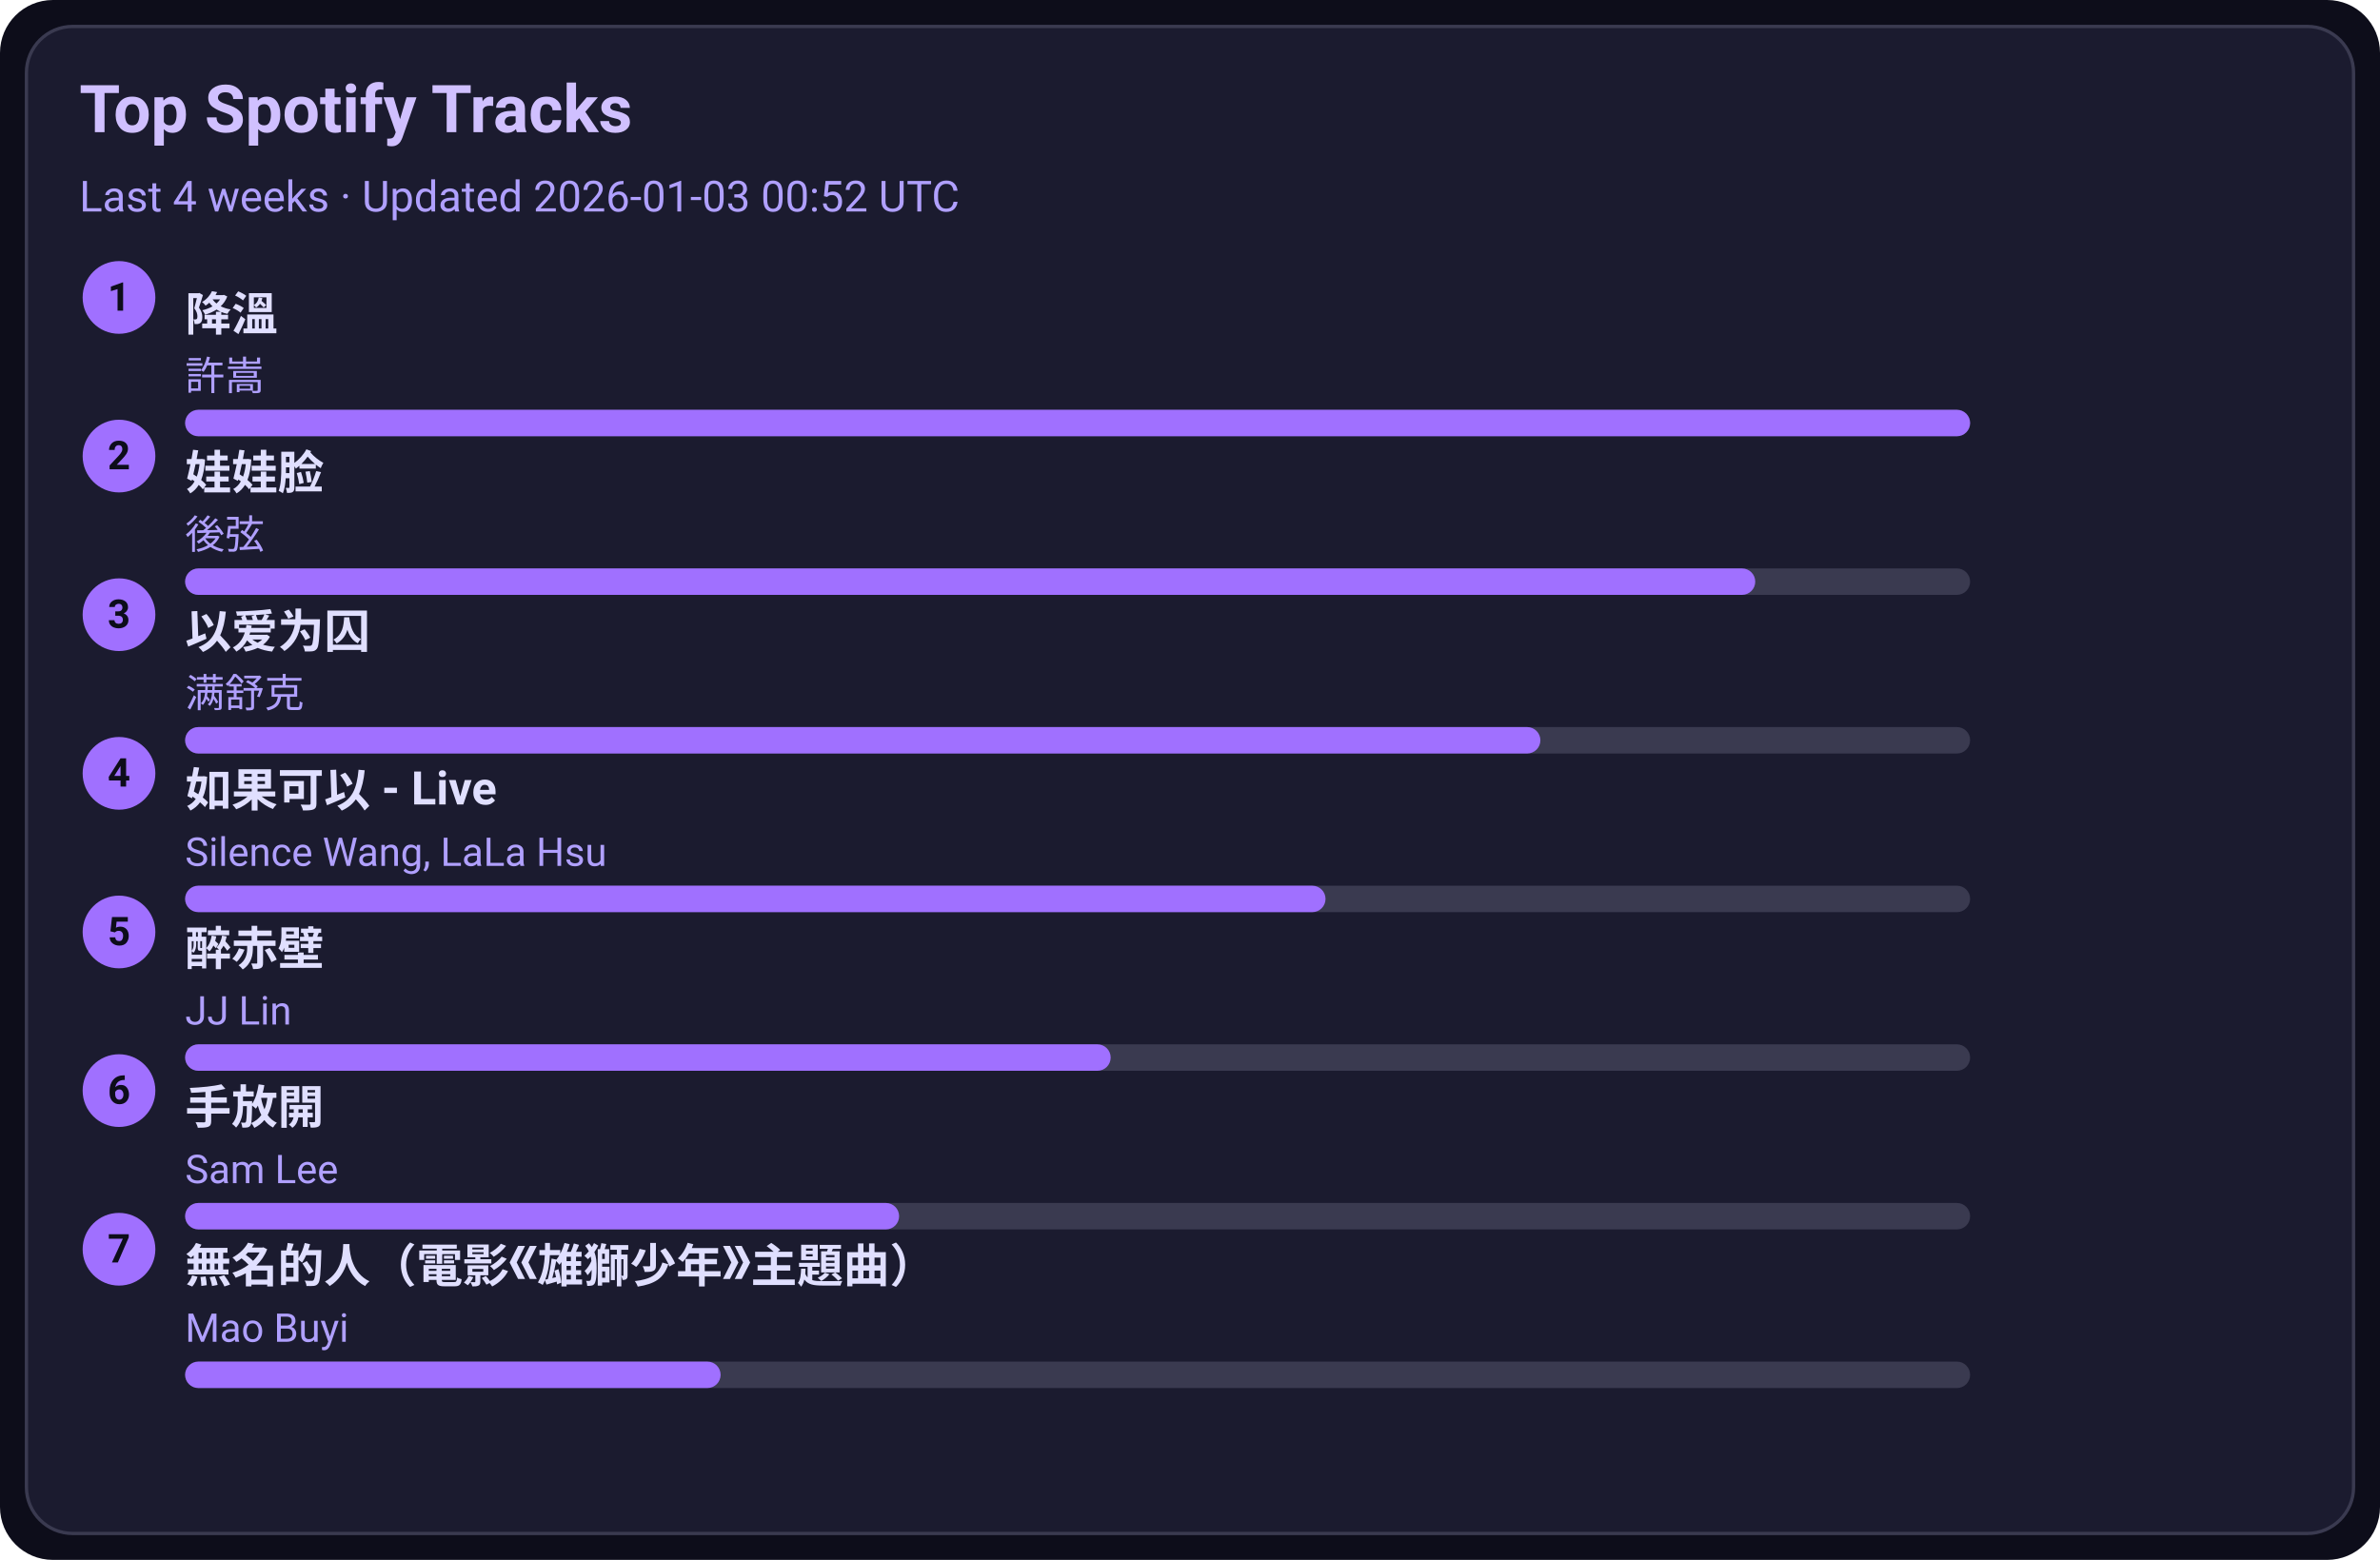
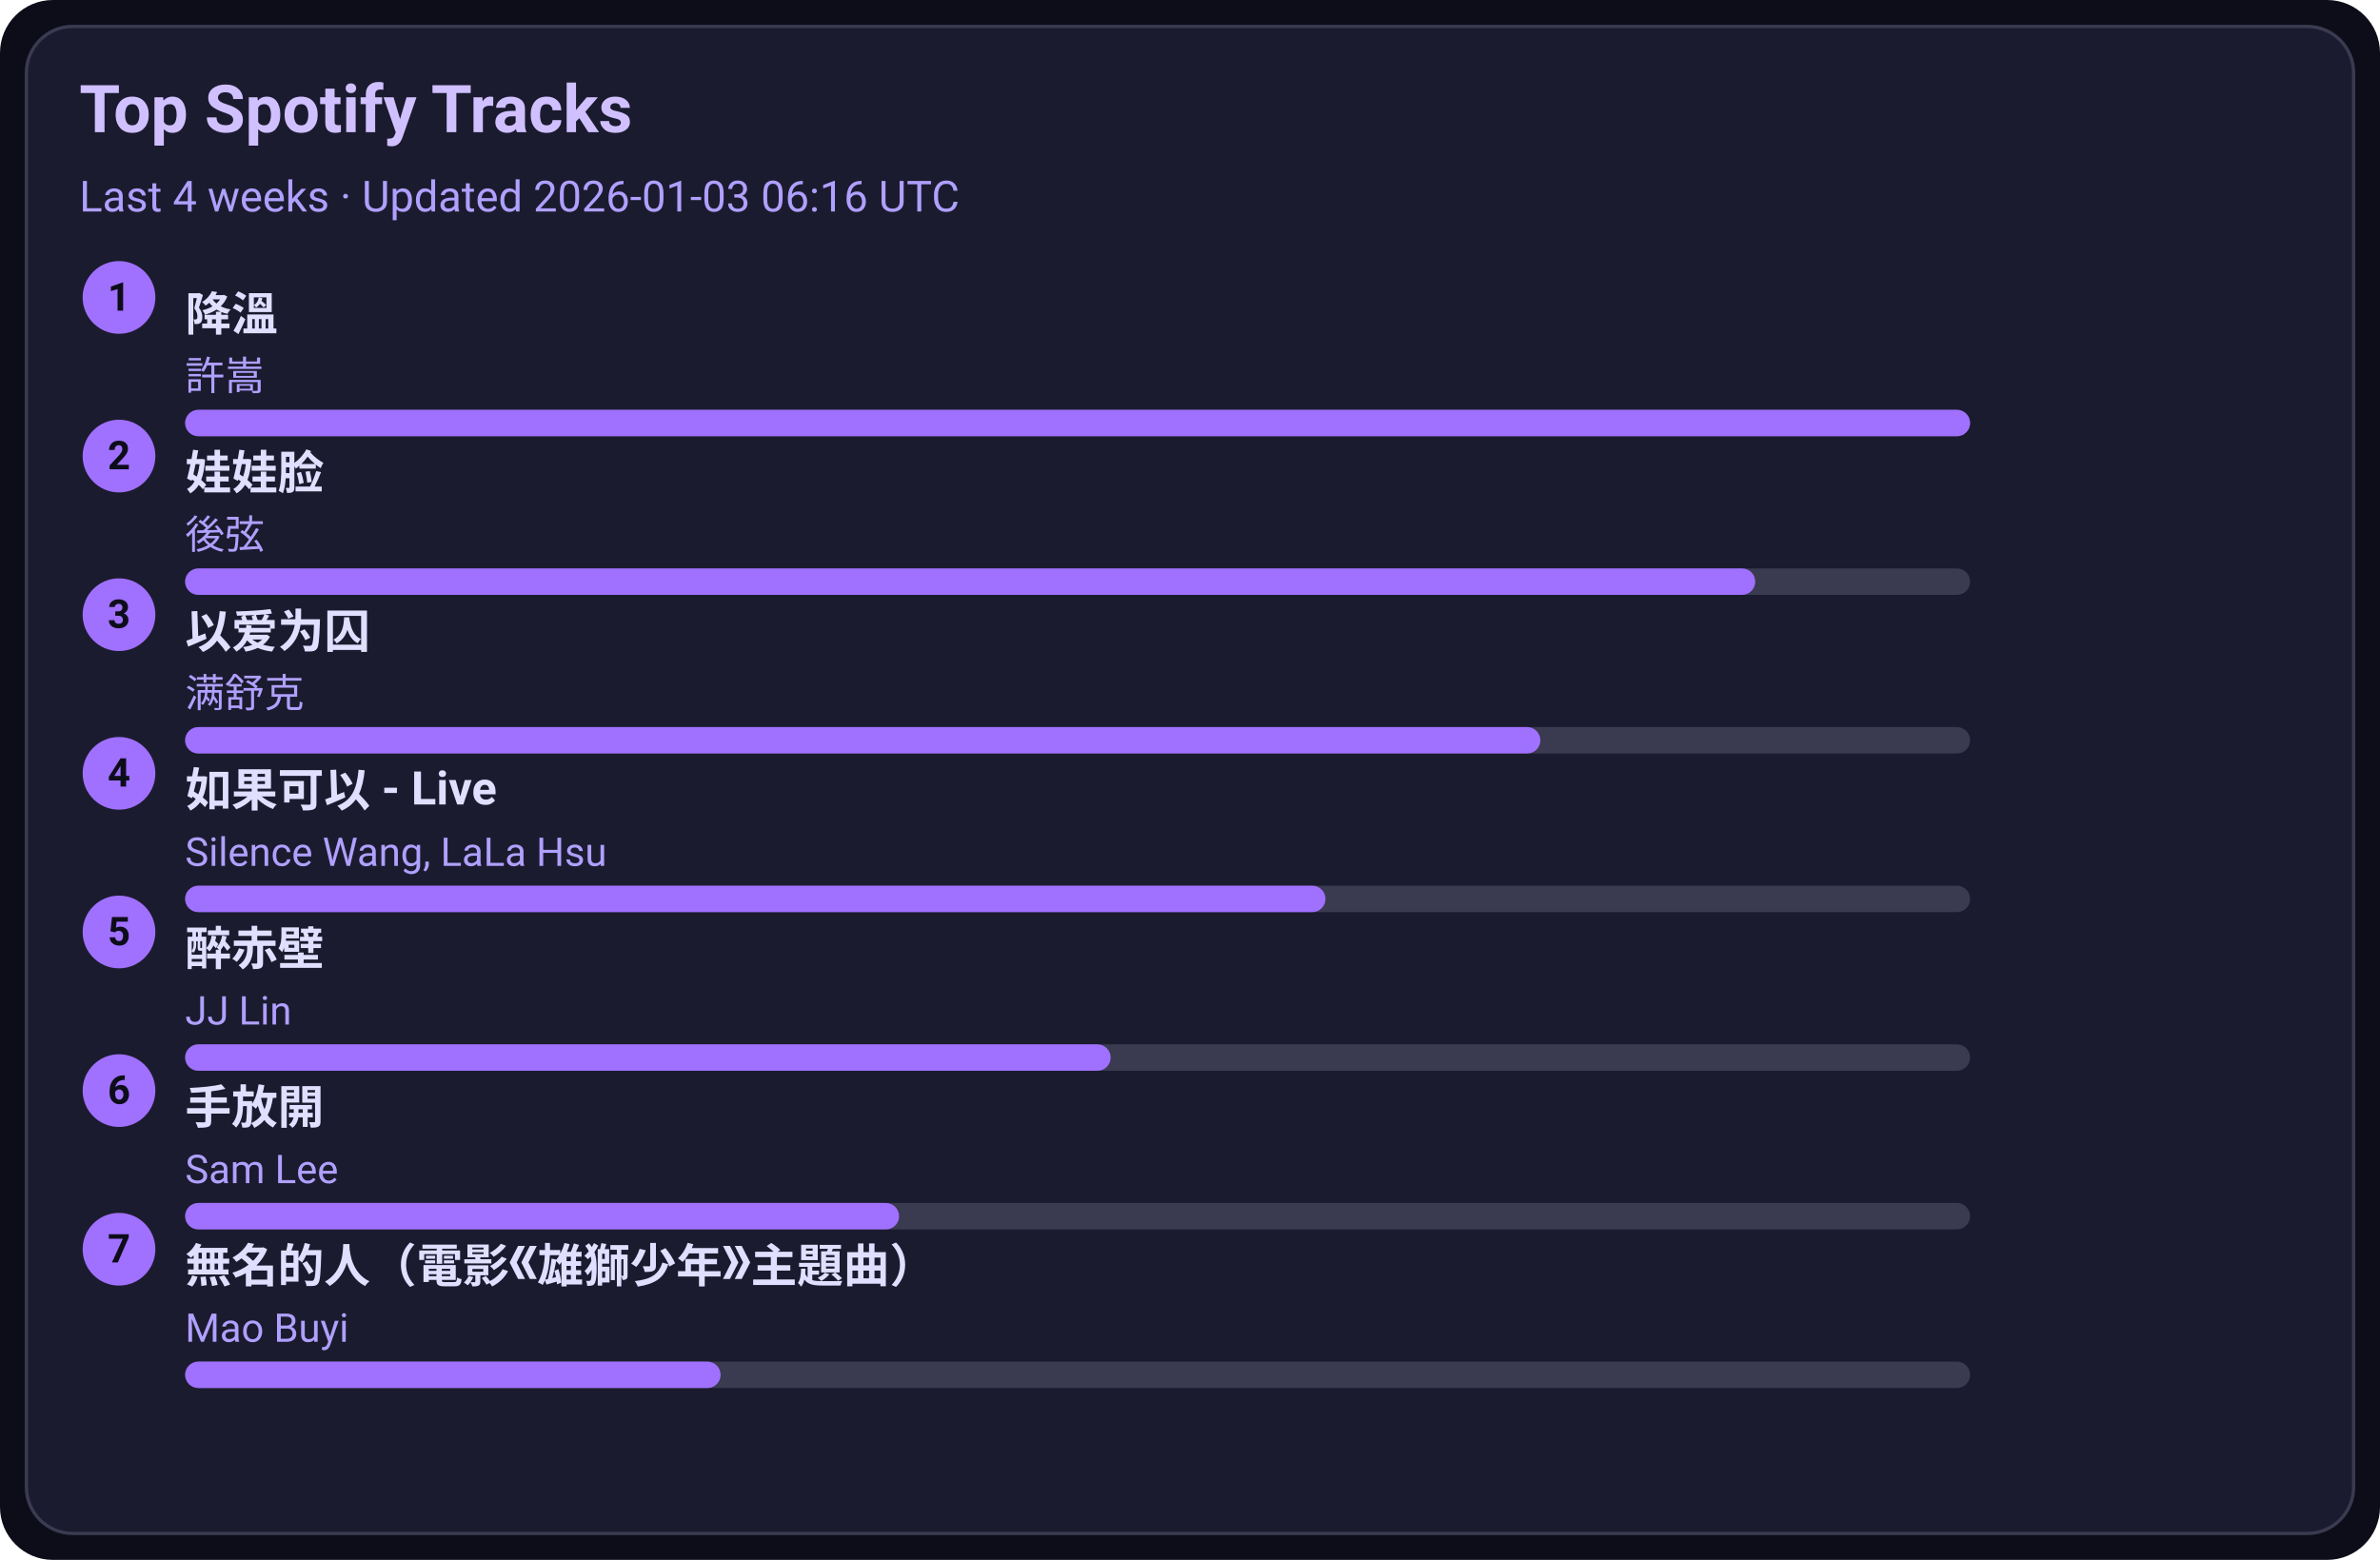
<svg xmlns="http://www.w3.org/2000/svg" width="720" height="472" viewBox="0 0 720 472">
  <style>text{font-family:-apple-system,BlinkMacSystemFont,Segoe UI,Roboto,Ubuntu,Helvetica Neue,Arial,Noto Sans,sans-serif}</style>
  <rect width="720" height="472" rx="16" fill="#0d0d1a" />
  <rect x="8" y="8" width="704" height="456" rx="14" fill="#1b1b2f" stroke="#3a3a50" />
  <text x="24" y="40" font-size="20" fill="#d0c0ff" font-weight="600">Top Spotify Tracks</text>
-   <text x="24" y="64" font-size="13" fill="#b0a0ff">Last 4 weeks · Updated 2026-01-03 00:52 UTC</text>
+   <text x="24" y="64" font-size="13" fill="#b0a0ff">Last 4 weeks · Updated 2026-01-03 06:16 UTC</text>
  <circle cx="36" cy="90" r="11" fill="#a070ff" />
  <text x="36" y="94" text-anchor="middle" font-size="12" fill="#0d0d1a" font-weight="700">1</text>
  <a href="https://open.spotify.com/track/2q9uhrOfyOnBa3oWR1PfYT" target="_blank" rel="noopener noreferrer">
    <text x="56" y="100" font-size="14" fill="#e0dfff" font-weight="600">降溫</text>
  </a>
  <text x="56" y="118" font-size="12" fill="#b0a0ff">許嵩</text>
  <rect x="56" y="124" width="540" height="8" rx="4" fill="#3a3a50" />
  <rect x="56" y="124" width="540" height="8" rx="4" fill="#a070ff" />
  <circle cx="36" cy="138" r="11" fill="#a070ff" />
  <text x="36" y="142" text-anchor="middle" font-size="12" fill="#0d0d1a" font-weight="700">2</text>
  <a href="https://open.spotify.com/track/08ouEICweFmqfgPJnRIQkE" target="_blank" rel="noopener noreferrer">
    <text x="56" y="148" font-size="14" fill="#e0dfff" font-weight="600">娃娃脸</text>
  </a>
  <text x="56" y="166" font-size="12" fill="#b0a0ff">後弦</text>
  <rect x="56" y="172" width="540" height="8" rx="4" fill="#3a3a50" />
  <rect x="56" y="172" width="475" height="8" rx="4" fill="#a070ff" />
  <circle cx="36" cy="186" r="11" fill="#a070ff" />
  <text x="36" y="190" text-anchor="middle" font-size="12" fill="#0d0d1a" font-weight="700">3</text>
  <a href="https://open.spotify.com/track/0RW2LEfGQK5BaIho6sSLqf" target="_blank" rel="noopener noreferrer">
    <text x="56" y="196" font-size="14" fill="#e0dfff" font-weight="600">以爱为囚</text>
  </a>
  <text x="56" y="214" font-size="12" fill="#b0a0ff">满舒克</text>
  <rect x="56" y="220" width="540" height="8" rx="4" fill="#3a3a50" />
  <rect x="56" y="220" width="410" height="8" rx="4" fill="#a070ff" />
  <circle cx="36" cy="234" r="11" fill="#a070ff" />
  <text x="36" y="238" text-anchor="middle" font-size="12" fill="#0d0d1a" font-weight="700">4</text>
  <a href="https://open.spotify.com/track/6IF65dJzfmPcX7jwDegwoo" target="_blank" rel="noopener noreferrer">
    <text x="56" y="244" font-size="14" fill="#e0dfff" font-weight="600">如果可以 - Live</text>
  </a>
  <text x="56" y="262" font-size="12" fill="#b0a0ff">Silence Wang, LaLa Hsu</text>
  <rect x="56" y="268" width="540" height="8" rx="4" fill="#3a3a50" />
  <rect x="56" y="268" width="345" height="8" rx="4" fill="#a070ff" />
  <circle cx="36" cy="282" r="11" fill="#a070ff" />
  <text x="36" y="286" text-anchor="middle" font-size="12" fill="#0d0d1a" font-weight="700">5</text>
  <a href="https://open.spotify.com/track/69lAYqbyHL1A0gctdLd9WV" target="_blank" rel="noopener noreferrer">
    <text x="56" y="292" font-size="14" fill="#e0dfff" font-weight="600">醉赤壁</text>
  </a>
  <text x="56" y="310" font-size="12" fill="#b0a0ff">JJ Lin</text>
  <rect x="56" y="316" width="540" height="8" rx="4" fill="#3a3a50" />
  <rect x="56" y="316" width="280" height="8" rx="4" fill="#a070ff" />
  <circle cx="36" cy="330" r="11" fill="#a070ff" />
  <text x="36" y="334" text-anchor="middle" font-size="12" fill="#0d0d1a" font-weight="700">6</text>
  <a href="https://open.spotify.com/track/2Dd9EXYXI2NNrLG61OtWQv" target="_blank" rel="noopener noreferrer">
    <text x="56" y="340" font-size="14" fill="#e0dfff" font-weight="600">手放開</text>
  </a>
  <text x="56" y="358" font-size="12" fill="#b0a0ff">Sam Lee</text>
  <rect x="56" y="364" width="540" height="8" rx="4" fill="#3a3a50" />
  <rect x="56" y="364" width="216" height="8" rx="4" fill="#a070ff" />
  <circle cx="36" cy="378" r="11" fill="#a070ff" />
  <text x="36" y="382" text-anchor="middle" font-size="12" fill="#0d0d1a" font-weight="700">7</text>
  <a href="https://open.spotify.com/track/72kP6AJqsEeSLkO640Tu7F" target="_blank" rel="noopener noreferrer">
    <text x="56" y="388" font-size="14" fill="#e0dfff" font-weight="600">無名的人（電影《雄獅少年》主題曲）</text>
  </a>
  <text x="56" y="406" font-size="12" fill="#b0a0ff">Mao Buyi</text>
  <rect x="56" y="412" width="540" height="8" rx="4" fill="#3a3a50" />
  <rect x="56" y="412" width="162" height="8" rx="4" fill="#a070ff" />
</svg>
